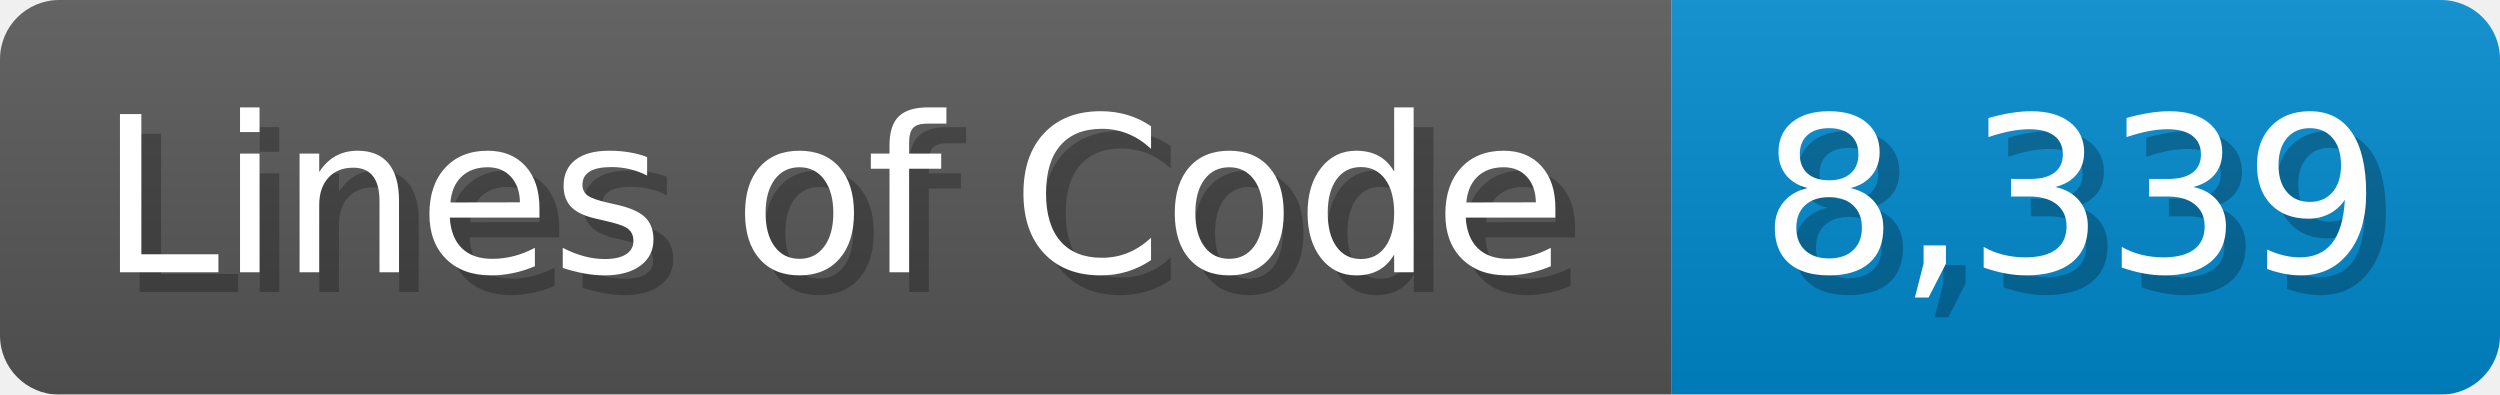
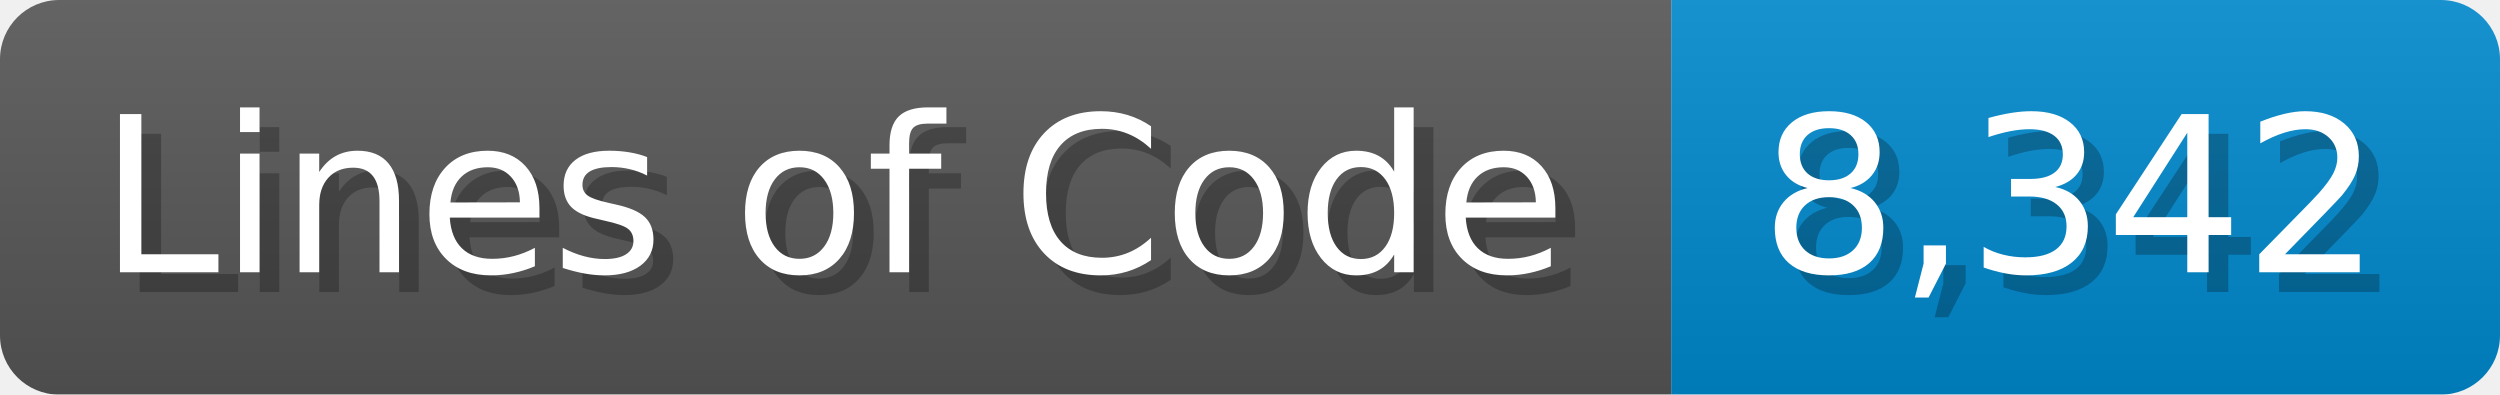
<svg xmlns="http://www.w3.org/2000/svg" width="126.7" height="20" viewBox="0 0 1267 200">
  <linearGradient id="a" x2="0" y2="100%">
    <stop offset="0" stop-opacity=".1" stop-color="#EEE" />
    <stop offset="1" stop-opacity=".1" />
  </linearGradient>
  <mask id="m">
    <rect width="1267" height="200" rx="30" fill="#FFF" />
  </mask>
  <g mask="url(#m)">
    <rect width="847" height="200" fill="#555" />
    <rect width="420" height="200" fill="#08C" x="847" />
    <rect width="1267" height="200" fill="url(#a)" />
  </g>
  <g fill="#fff" text-anchor="start" font-family="Verdana,DejaVu Sans,sans-serif" font-size="110">
    <text x="60" y="148" textLength="747" fill="#000" opacity="0.25">Lines of Code</text>
    <text x="50" y="138" textLength="747">Lines of Code</text>
-     <text x="902" y="148" textLength="320" fill="#000" opacity="0.25">8,339</text>
-     <text x="892" y="138" textLength="320">8,339</text>
+     <text x="902" y="148" textLength="320" fill="#000" opacity="0.25">8,342</text>
+     <text x="892" y="138" textLength="320">8,342</text>
  </g>
</svg>
